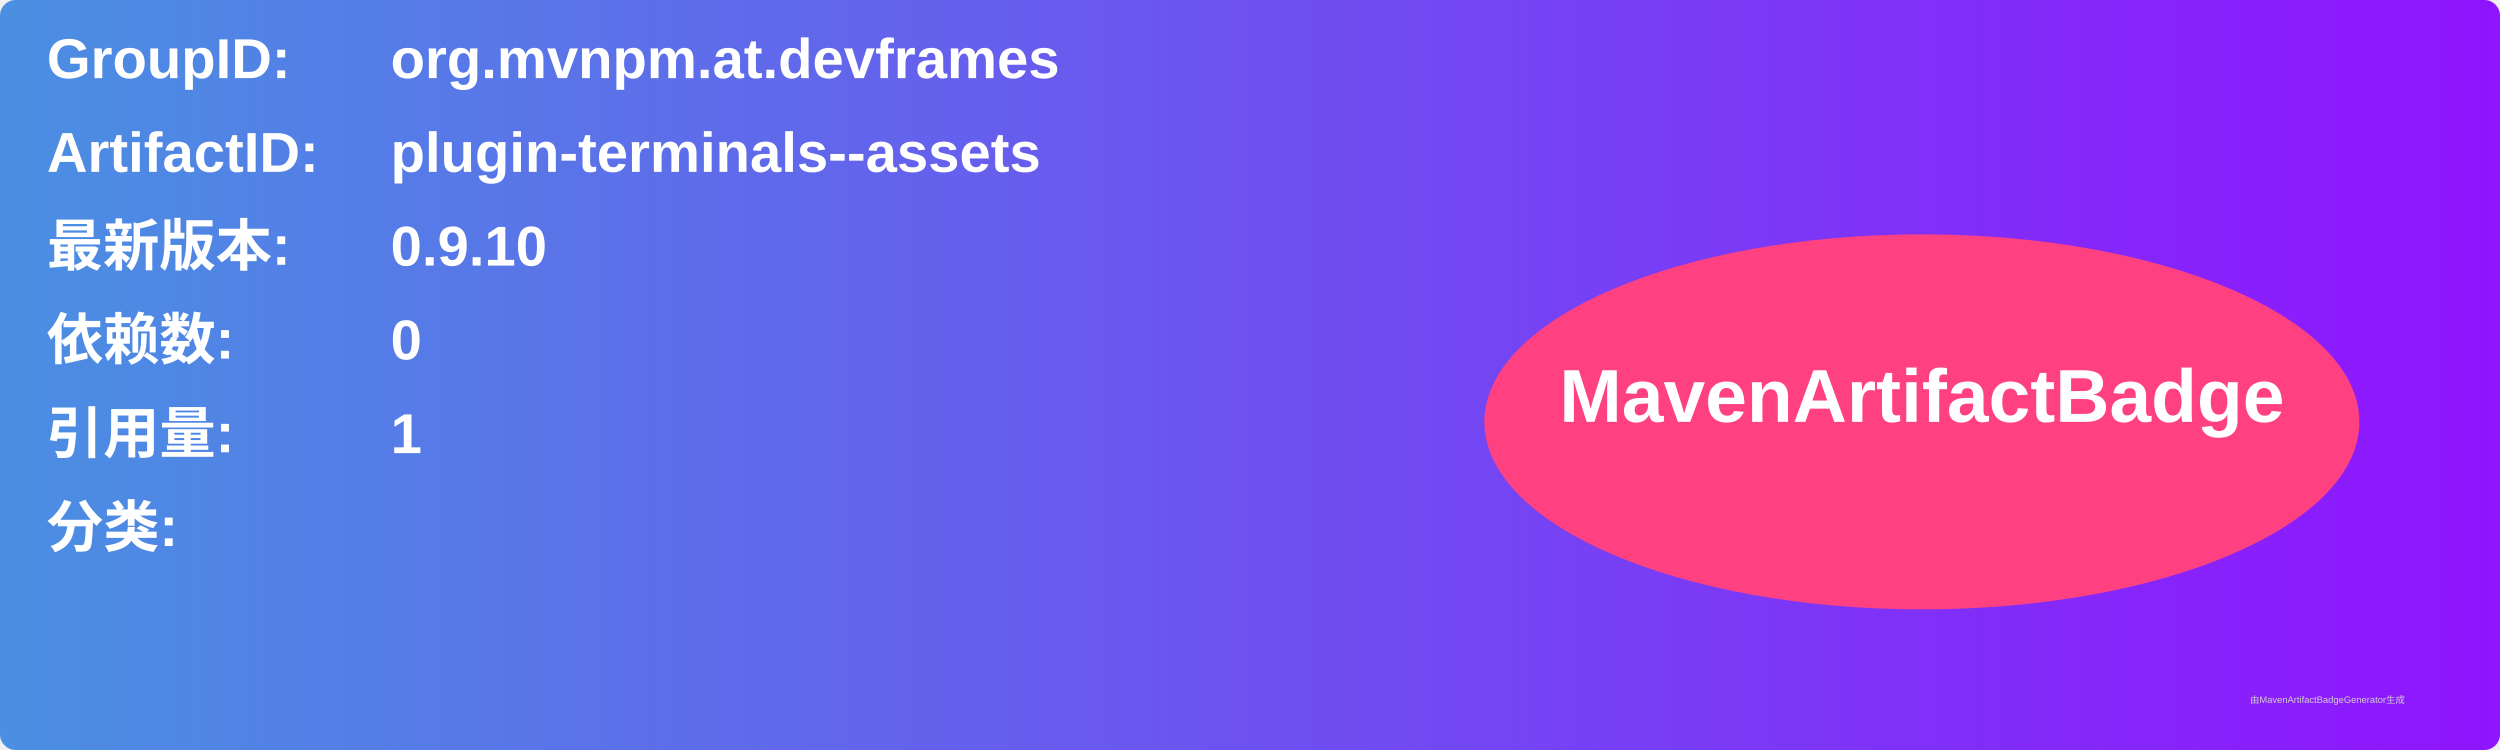
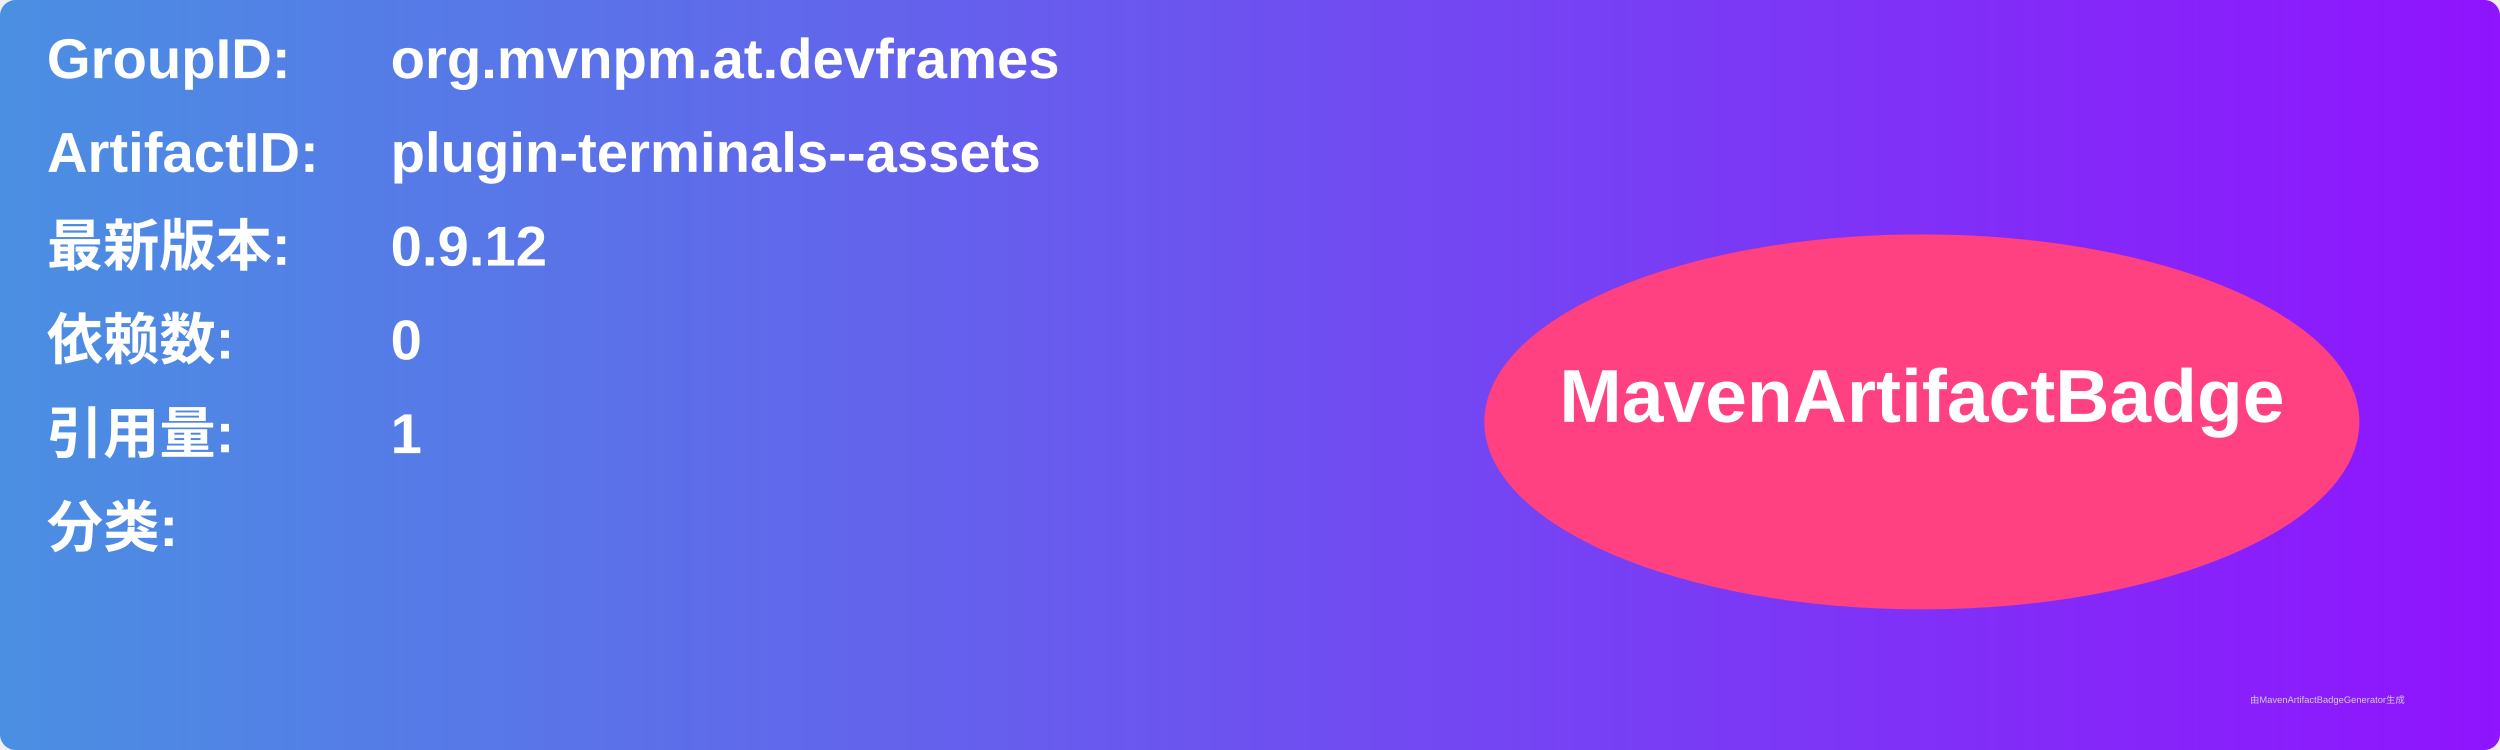
<svg xmlns="http://www.w3.org/2000/svg" width="800" height="240" viewBox="0 0 800 240">
  <linearGradient id="grad" x1="0%" y1="0%" x2="100%" y2="0%">
    <stop offset="0%" stop-color="#4a90e2" />
    <stop offset="100%" stop-color="#9013fe" />
  </linearGradient>
  <rect width="100%" height="100%" rx="5" ry="5" fill="url(#grad)" />
  <g transform="translate(15, 15)">
    <text x="0" y="10" font-family="Arial" font-size="18" fill="white" font-weight="bold" width="260">GroupID:</text>
    <text x="110" y="10" font-family="Arial" font-size="18" fill="white" font-weight="bold" width="460">org.mvnpm.at.devframes</text>
    <text x="0" y="40" font-family="Arial" font-size="18" fill="white" font-weight="bold" width="260">ArtifactID:</text>
    <text x="110" y="40" font-family="Arial" font-size="18" fill="white" font-weight="bold" width="460">plugin-terminals--assets</text>
    <text x="0" y="70" font-family="Arial" font-size="18" fill="white" font-weight="bold">最新版本:</text>
    <text x="110" y="70" font-family="Arial" font-size="18" fill="white" font-weight="bold">
-       <tspan font-weight="bold">0.9.10</tspan>
+       <tspan font-weight="bold">0.9.12</tspan>
    </text>
    <text x="0" y="100" font-family="Arial" font-size="18" fill="white" font-weight="bold">依赖数: </text>
    <text x="110" y="100" font-family="Arial" font-size="18" fill="white">
      <tspan font-weight="bold">0</tspan>
    </text>
    <text x="0" y="130" font-family="Arial" font-size="18" fill="white" font-weight="bold">引用量: </text>
    <text x="110" y="130" font-family="Arial" font-size="18" fill="white">
      <tspan font-weight="bold">1</tspan>
    </text>
    <text x="0" y="160" font-family="Arial" font-size="18" fill="white" font-weight="bold">分类:</text>
    <text x="10" y="190" font-family="Arial" font-size="10" fill="white">
      <tspan font-weight="bold" />
    </text>
    <ellipse cx="600" cy="120" rx="140" ry="60" fill="#ff4081" />
    <text x="600" y="120" text-anchor="middle" font-family="Arial" font-size="24" fill="white" font-weight="bold">MavenArtifactBadge</text>
  </g>
  <text x="720" y="225" font-family="Arial" font-size="3" fill="#d0d0d0">由MavenArtifactBadgeGenerator生成</text>
</svg>
